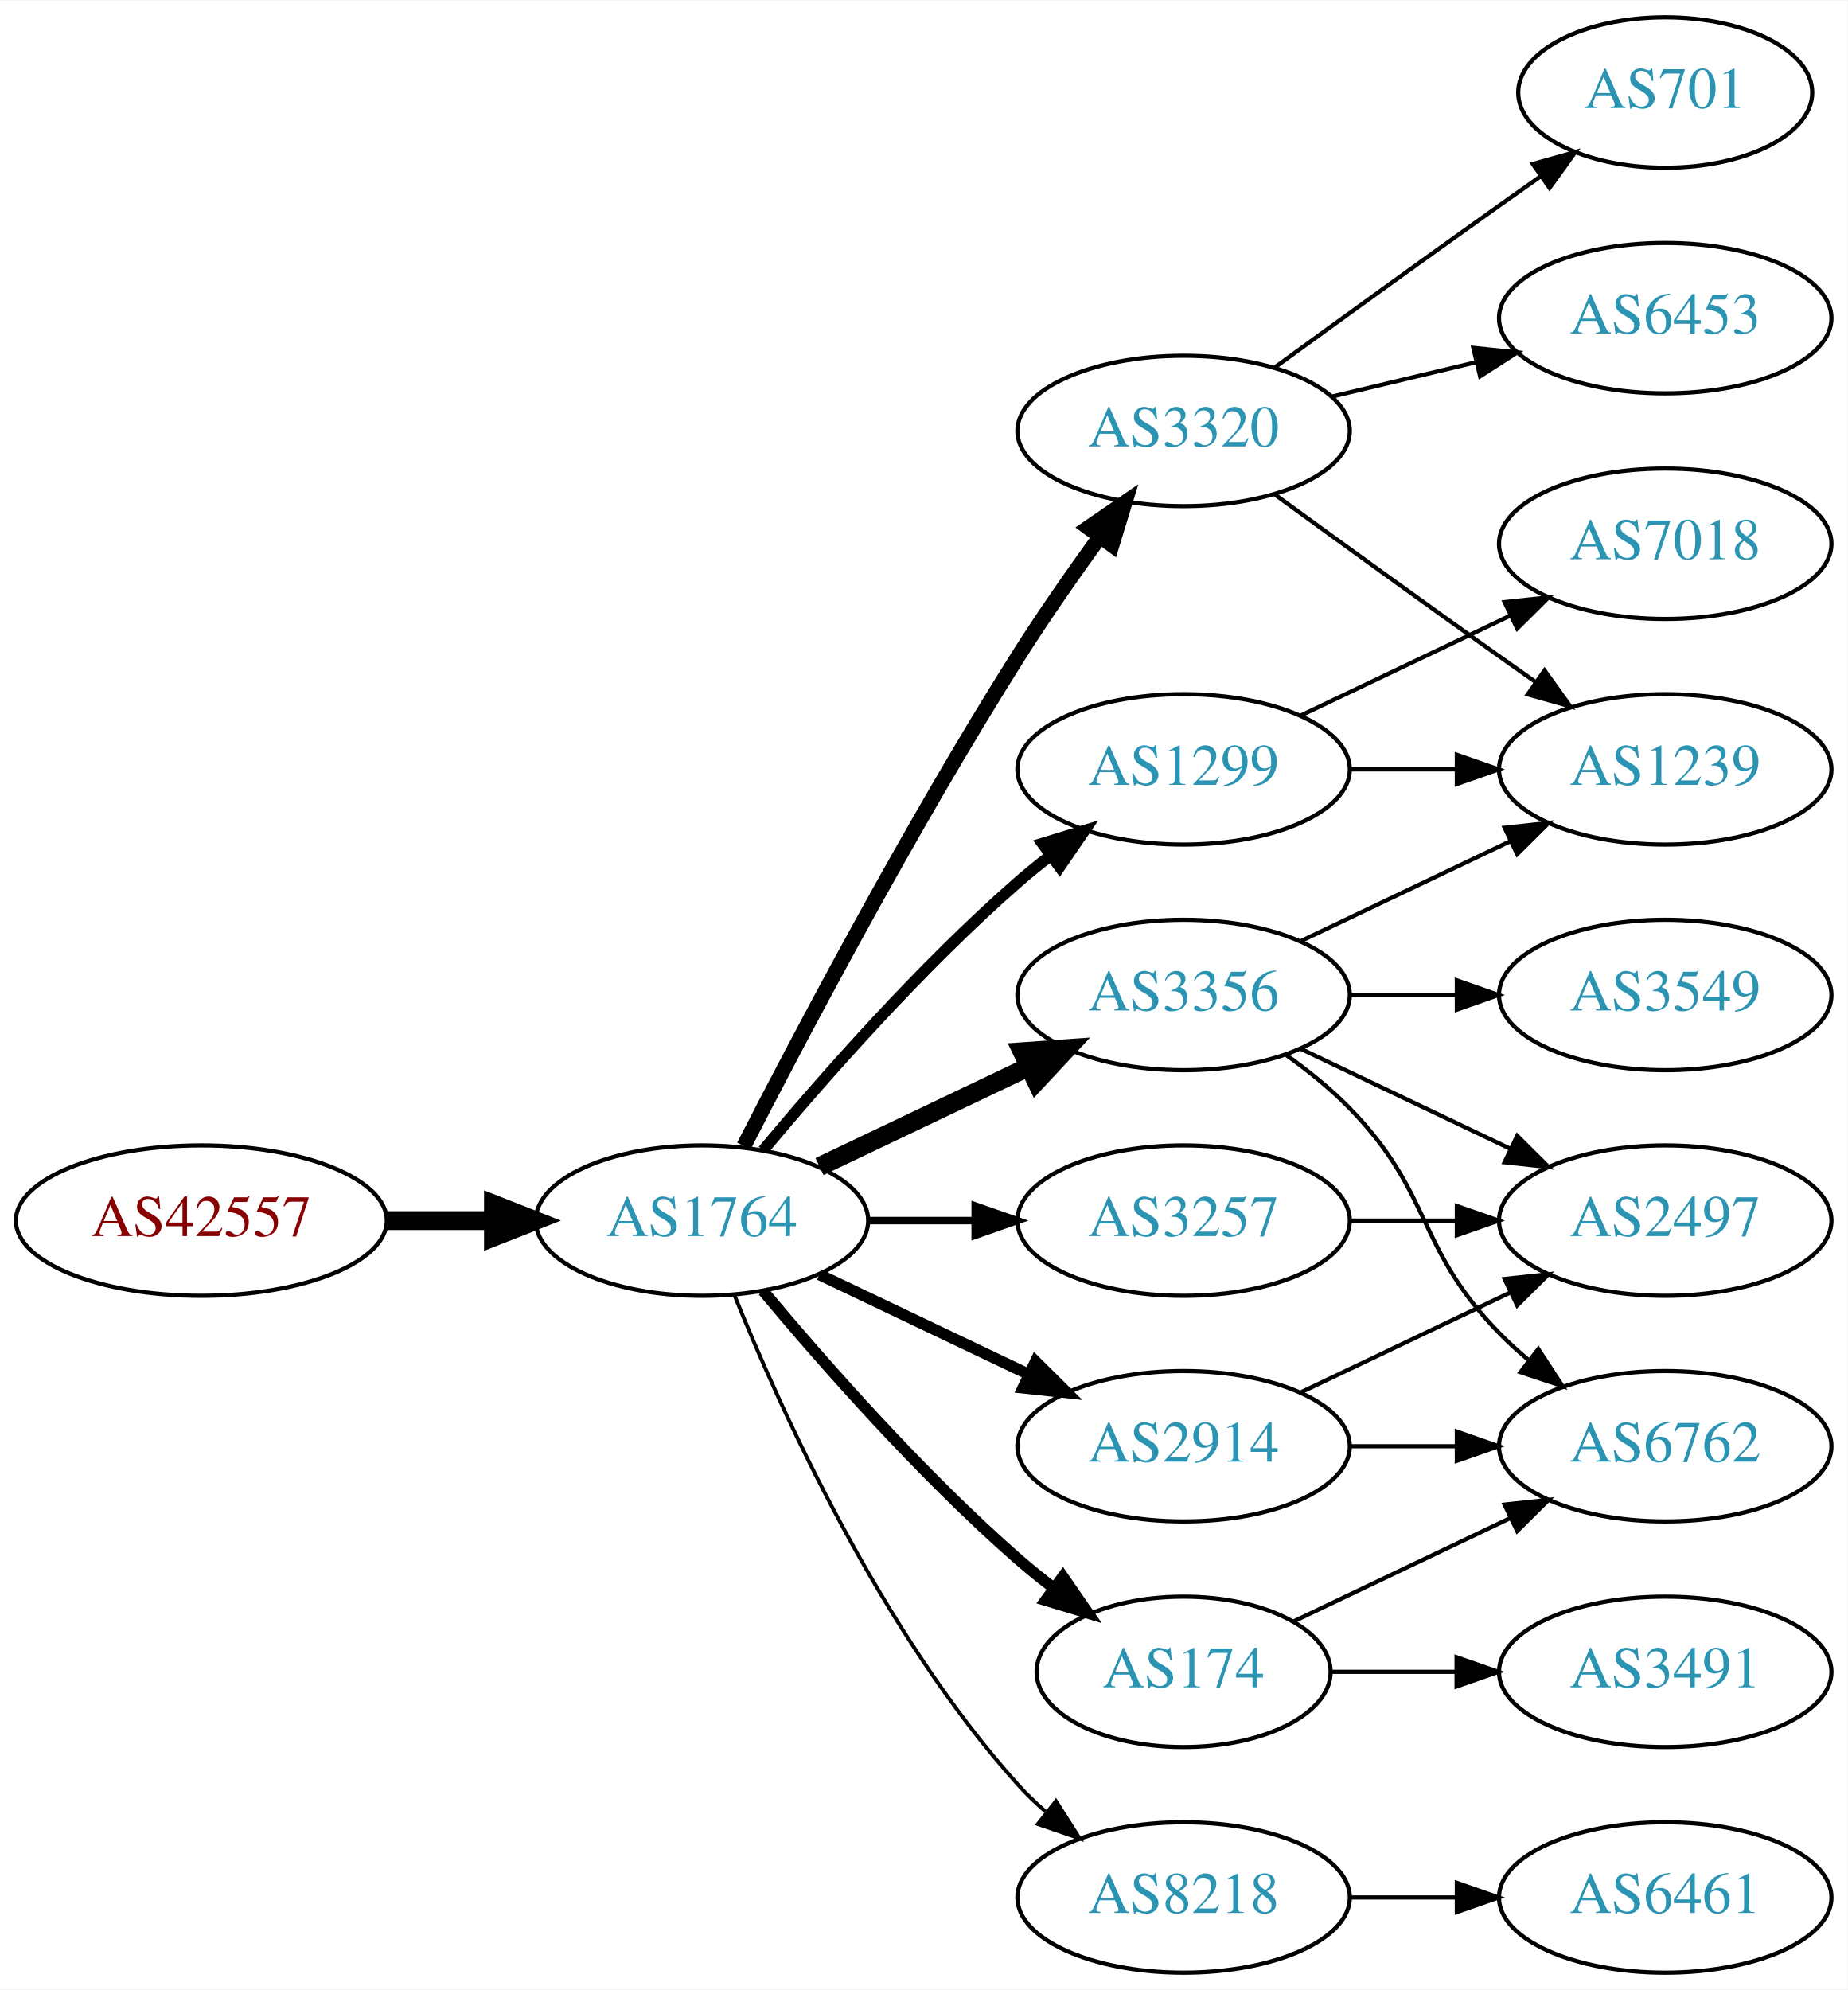
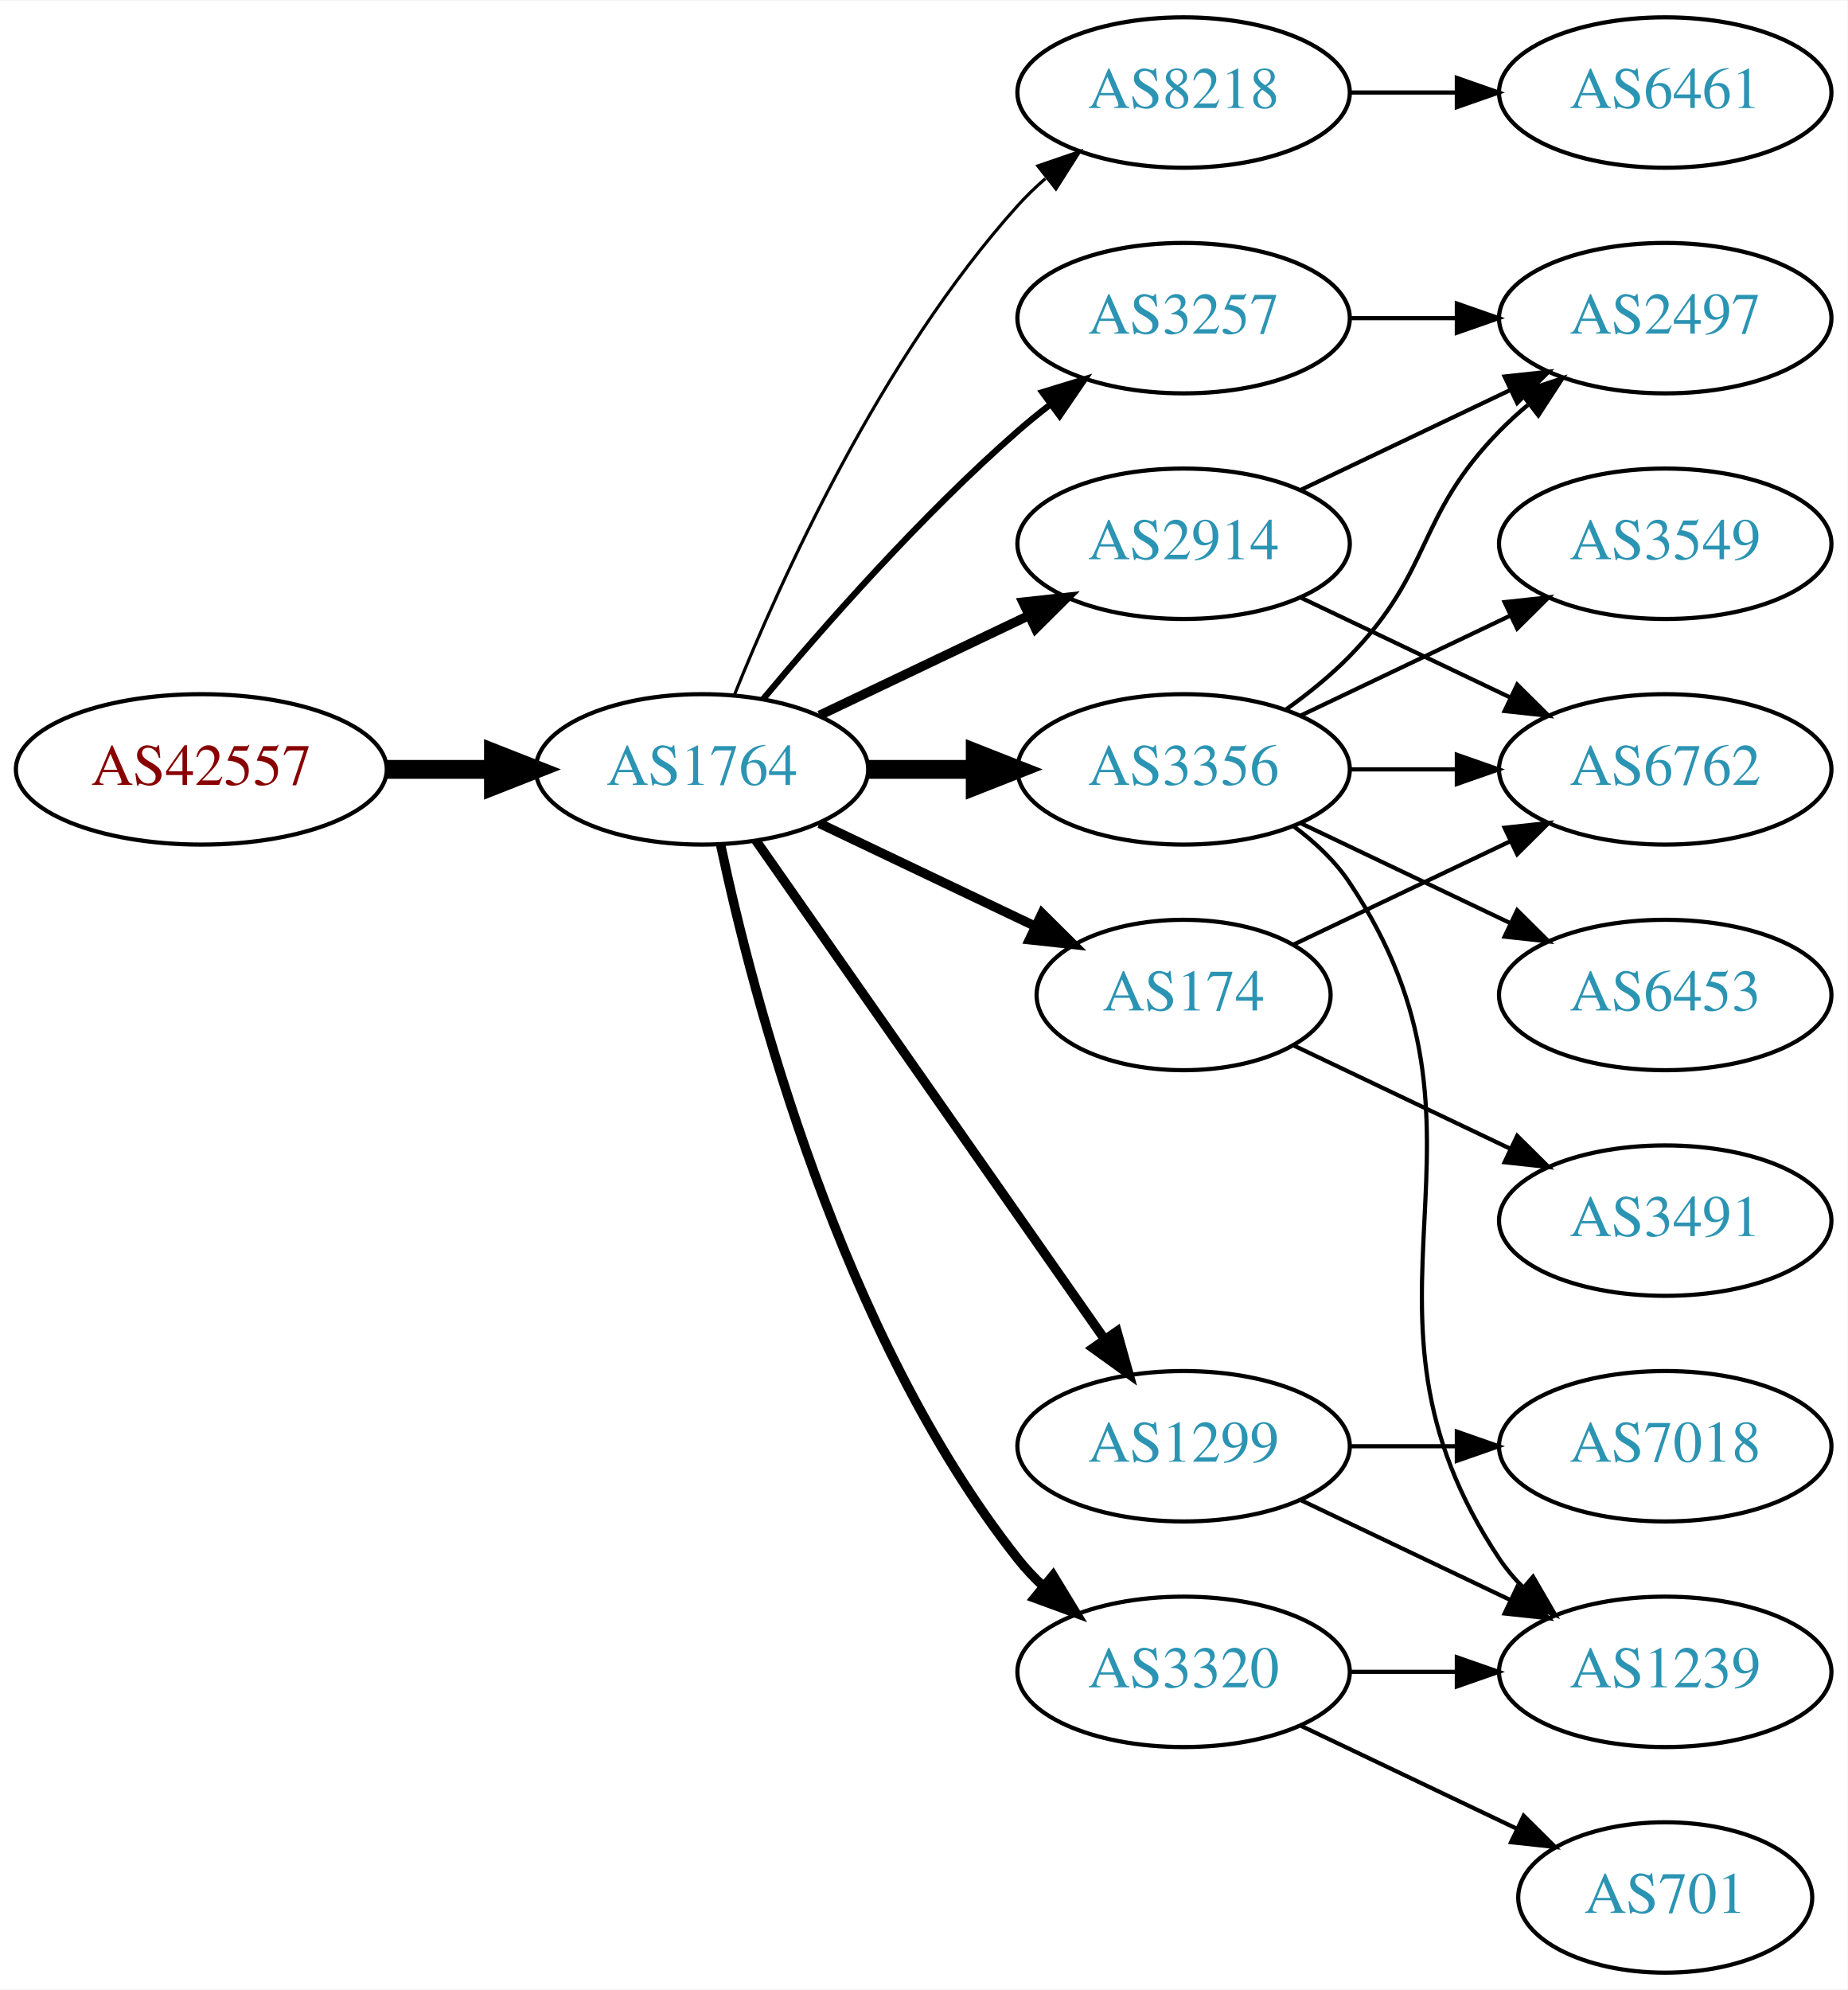
<svg xmlns="http://www.w3.org/2000/svg" xmlns:xlink="http://www.w3.org/1999/xlink" width="442pt" height="476pt" viewBox="0.00 0.00 442.27 476.00">
  <g id="graph0" class="graph" transform="scale(1 1) rotate(0) translate(4 472)">
    <polygon fill="white" stroke="none" points="-4,4 -4,-472 438.271,-472 438.271,4 -4,4" />
    <g id="node1" class="node">
      <g id="a_node1">
        <a xlink:href="/asn/42557" xlink:title="AS42557 ~ Xidras GmbH [AT]">
-           <ellipse fill="#ffffff" stroke="black" cx="44.196" cy="-180" rx="44.393" ry="18" />
-           <text text-anchor="middle" x="44.196" y="-176.3" font-family="Times,serif" font-size="14.00" fill="#880000">AS42557</text>
+           <ellipse fill="#ffffff" stroke="black" cx="44.196" cy="-288" rx="44.393" ry="18" />
+           <text text-anchor="middle" x="44.196" y="-284.3" font-family="Times,serif" font-size="14.00" fill="#880000">AS42557</text>
        </a>
      </g>
    </g>
    <g id="node2" class="node">
      <g id="a_node2">
        <a xlink:href="/asn/1764" xlink:title="AS1764 ~ NEXTLAYER-AS [AT]">
-           <ellipse fill="#ffffff" stroke="black" cx="164.039" cy="-180" rx="39.794" ry="18" />
-           <text text-anchor="middle" x="164.039" y="-176.3" font-family="Times,serif" font-size="14.00" fill="#2c94b3">AS1764</text>
+           <ellipse fill="#ffffff" stroke="black" cx="164.039" cy="-288" rx="39.794" ry="18" />
+           <text text-anchor="middle" x="164.039" y="-284.3" font-family="Times,serif" font-size="14.00" fill="#2c94b3">AS1764</text>
        </a>
      </g>
    </g>
    <g id="edge1" class="edge">
-       <path fill="none" stroke="black" stroke-width="4.5" d="M88.407,-180C96.72,-180 105.482,-180 113.965,-180" />
-       <polygon fill="black" stroke="black" stroke-width="4.5" points="114.123,-183.938 124.123,-180 114.123,-176.063 114.123,-183.938" />
+       <path fill="none" stroke="black" stroke-width="4.5" d="M88.407,-288C96.72,-288 105.482,-288 113.965,-288" />
+       <polygon fill="black" stroke="black" stroke-width="4.5" points="114.123,-291.938 124.123,-288 114.123,-284.063 114.123,-291.938" />
    </g>
    <g id="node3" class="node">
      <g id="a_node3">
-         <a xlink:href="/asn/1299" xlink:title="AS1299 ~ Telia Carrier [EU]">
-           <ellipse fill="#ffffff" stroke="black" cx="279.332" cy="-288" rx="39.794" ry="18" />
-           <text text-anchor="middle" x="279.332" y="-284.3" font-family="Times,serif" font-size="14.00" fill="#2c94b3">AS1299</text>
+         <a xlink:href="/asn/8218" xlink:title="AS8218 ~ legacy Neotelecoms [FR]">
+           <ellipse fill="#ffffff" stroke="black" cx="279.332" cy="-450" rx="39.794" ry="18" />
+           <text text-anchor="middle" x="279.332" y="-446.3" font-family="Times,serif" font-size="14.00" fill="#2c94b3">AS8218</text>
        </a>
      </g>
    </g>
    <g id="edge2" class="edge">
-       <path fill="none" stroke="black" stroke-width="2.7" d="M178.669,-196.817C192.951,-213.929 216.498,-240.745 239.685,-261 242.151,-263.154 244.789,-265.294 247.487,-267.372" />
-       <polygon fill="black" stroke="black" stroke-width="2.7" points="245.512,-270.264 255.641,-273.37 249.66,-264.625 245.512,-270.264" />
+       <path fill="none" stroke="black" stroke-width="0.75" d="M171.786,-305.787C182.837,-333.243 206.891,-386.578 239.685,-423 241.688,-425.224 243.906,-427.363 246.239,-429.397" />
+       <polygon fill="black" stroke="black" stroke-width="0.75" points="244.437,-432.433 254.458,-435.873 248.769,-426.935 244.437,-432.433" />
    </g>
    <g id="node4" class="node">
      <g id="a_node4">
-         <a xlink:href="/asn/174" xlink:title="AS174 ~ Cogent Communications [US]">
-           <ellipse fill="#ffffff" stroke="black" cx="279.332" cy="-72" rx="35.194" ry="18" />
-           <text text-anchor="middle" x="279.332" y="-68.3" font-family="Times,serif" font-size="14.00" fill="#2c94b3">AS174</text>
+         <a xlink:href="/asn/3257" xlink:title="AS3257 ~ GTT [DE]">
+           <ellipse fill="#ffffff" stroke="black" cx="279.332" cy="-396" rx="39.794" ry="18" />
+           <text text-anchor="middle" x="279.332" y="-392.3" font-family="Times,serif" font-size="14.00" fill="#2c94b3">AS3257</text>
        </a>
      </g>
    </g>
    <g id="edge3" class="edge">
-       <path fill="none" stroke="black" stroke-width="2.7" d="M178.669,-163.183C192.951,-146.071 216.498,-119.255 239.685,-99 242.355,-96.668 245.228,-94.352 248.158,-92.114" />
-       <polygon fill="black" stroke="black" stroke-width="2.7" points="250.436,-94.784 256.449,-86.061 246.309,-89.13 250.436,-94.784" />
+       <path fill="none" stroke="black" stroke-width="1.5" d="M178.669,-304.817C192.951,-321.929 216.498,-348.745 239.685,-369 242.151,-371.154 244.789,-373.294 247.487,-375.372" />
+       <polygon fill="black" stroke="black" stroke-width="1.5" points="245.512,-378.264 255.641,-381.37 249.66,-372.625 245.512,-378.264" />
    </g>
    <g id="node5" class="node">
      <g id="a_node5">
-         <a xlink:href="/asn/3257" xlink:title="AS3257 ~ GTT [DE]">
-           <ellipse fill="#ffffff" stroke="black" cx="279.332" cy="-180" rx="39.794" ry="18" />
-           <text text-anchor="middle" x="279.332" y="-176.3" font-family="Times,serif" font-size="14.00" fill="#2c94b3">AS3257</text>
+         <a xlink:href="/asn/1299" xlink:title="AS1299 ~ Telia Carrier [EU]">
+           <ellipse fill="#ffffff" stroke="black" cx="279.332" cy="-126" rx="39.794" ry="18" />
+           <text text-anchor="middle" x="279.332" y="-122.3" font-family="Times,serif" font-size="14.00" fill="#2c94b3">AS1299</text>
        </a>
      </g>
    </g>
    <g id="edge4" class="edge">
-       <path fill="none" stroke="black" stroke-width="1.8" d="M203.711,-180C211.914,-180 220.678,-180 229.21,-180" />
-       <polygon fill="black" stroke="black" stroke-width="1.8" points="229.449,-183.5 239.449,-180 229.449,-176.5 229.449,-183.5" />
+       <path fill="none" stroke="black" stroke-width="2.25" d="M176.949,-270.969C196.871,-242.483 237.06,-185.015 260.41,-151.626" />
+       <polygon fill="black" stroke="black" stroke-width="2.25" points="263.377,-153.491 266.24,-143.29 257.641,-149.479 263.377,-153.491" />
    </g>
    <g id="node6" class="node">
      <g id="a_node6">
-         <a xlink:href="/asn/3320" xlink:title="AS3320 ~ DTAG [DE]">
-           <ellipse fill="#ffffff" stroke="black" cx="279.332" cy="-369" rx="39.794" ry="18" />
-           <text text-anchor="middle" x="279.332" y="-365.3" font-family="Times,serif" font-size="14.00" fill="#2c94b3">AS3320</text>
+         <a xlink:href="/asn/3356" xlink:title="AS3356 ~ Level 3 Parent, LLC [US]">
+           <ellipse fill="#ffffff" stroke="black" cx="279.332" cy="-288" rx="39.794" ry="18" />
+           <text text-anchor="middle" x="279.332" y="-284.3" font-family="Times,serif" font-size="14.00" fill="#2c94b3">AS3356</text>
        </a>
      </g>
    </g>
    <g id="edge5" class="edge">
-       <path fill="none" stroke="black" stroke-width="3.6" d="M174.065,-197.852C187.501,-224.055 213.95,-274.237 239.685,-315 245.748,-324.604 252.868,-334.813 259.333,-343.739" />
-       <polygon fill="black" stroke="black" stroke-width="3.6" points="256.54,-345.848 265.276,-351.843 262.185,-341.709 256.54,-345.848" />
+       <path fill="none" stroke="black" stroke-width="4.5" d="M203.711,-288C211.914,-288 220.678,-288 229.21,-288" />
+       <polygon fill="black" stroke="black" stroke-width="4.5" points="229.449,-291.938 239.449,-288 229.449,-284.063 229.449,-291.938" />
    </g>
    <g id="node7" class="node">
      <g id="a_node7">
-         <a xlink:href="/asn/8218" xlink:title="AS8218 ~ legacy Neotelecoms [FR]">
-           <ellipse fill="#ffffff" stroke="black" cx="279.332" cy="-18" rx="39.794" ry="18" />
-           <text text-anchor="middle" x="279.332" y="-14.3" font-family="Times,serif" font-size="14.00" fill="#2c94b3">AS8218</text>
+         <a xlink:href="/asn/3320" xlink:title="AS3320 ~ DTAG [DE]">
+           <ellipse fill="#ffffff" stroke="black" cx="279.332" cy="-72" rx="39.794" ry="18" />
+           <text text-anchor="middle" x="279.332" y="-68.3" font-family="Times,serif" font-size="14.00" fill="#2c94b3">AS3320</text>
        </a>
      </g>
    </g>
    <g id="edge6" class="edge">
-       <path fill="none" stroke="black" stroke-width="0.9" d="M171.786,-162.213C182.837,-134.757 206.891,-81.422 239.685,-45 241.688,-42.776 243.906,-40.637 246.239,-38.603" />
-       <polygon fill="black" stroke="black" stroke-width="0.9" points="248.769,-41.065 254.458,-32.127 244.437,-35.567 248.769,-41.065" />
+       <path fill="none" stroke="black" stroke-width="2.25" d="M168.529,-269.84C176.16,-233.97 197.152,-152.845 239.685,-99 241.493,-96.712 243.545,-94.538 245.74,-92.49" />
+       <polygon fill="black" stroke="black" stroke-width="2.25" points="248.094,-95.086 253.6,-86.034 243.651,-89.677 248.094,-95.086" />
    </g>
    <g id="node8" class="node">
      <g id="a_node8">
-         <a xlink:href="/asn/3356" xlink:title="AS3356 ~ Level 3 Parent, LLC [US]">
-           <ellipse fill="#ffffff" stroke="black" cx="279.332" cy="-234" rx="39.794" ry="18" />
-           <text text-anchor="middle" x="279.332" y="-230.3" font-family="Times,serif" font-size="14.00" fill="#2c94b3">AS3356</text>
+         <a xlink:href="/asn/2914" xlink:title="AS2914 ~ NTT America, Inc. [US]">
+           <ellipse fill="#ffffff" stroke="black" cx="279.332" cy="-342" rx="39.794" ry="18" />
+           <text text-anchor="middle" x="279.332" y="-338.3" font-family="Times,serif" font-size="14.00" fill="#2c94b3">AS2914</text>
        </a>
      </g>
    </g>
    <g id="edge7" class="edge">
-       <path fill="none" stroke="black" stroke-width="4.5" d="M192.175,-192.934C207.169,-200.081 225.99,-209.052 242.213,-216.785" />
-       <polygon fill="black" stroke="black" stroke-width="4.5" points="240.695,-220.423 251.417,-221.171 244.084,-213.314 240.695,-220.423" />
+       <path fill="none" stroke="black" stroke-width="2.25" d="M192.175,-300.934C207.169,-308.081 225.99,-317.052 242.213,-324.785" />
+       <polygon fill="black" stroke="black" stroke-width="2.25" points="240.884,-328.028 251.417,-329.171 243.895,-321.709 240.884,-328.028" />
    </g>
    <g id="node9" class="node">
      <g id="a_node9">
-         <a xlink:href="/asn/2914" xlink:title="AS2914 ~ NTT America, Inc. [US]">
-           <ellipse fill="#ffffff" stroke="black" cx="279.332" cy="-126" rx="39.794" ry="18" />
-           <text text-anchor="middle" x="279.332" y="-122.3" font-family="Times,serif" font-size="14.00" fill="#2c94b3">AS2914</text>
+         <a xlink:href="/asn/174" xlink:title="AS174 ~ Cogent Communications [US]">
+           <ellipse fill="#ffffff" stroke="black" cx="279.332" cy="-234" rx="35.194" ry="18" />
+           <text text-anchor="middle" x="279.332" y="-230.3" font-family="Times,serif" font-size="14.00" fill="#2c94b3">AS174</text>
        </a>
      </g>
    </g>
    <g id="edge8" class="edge">
-       <path fill="none" stroke="black" stroke-width="2.7" d="M192.175,-167.066C207.169,-159.919 225.99,-150.948 242.213,-143.215" />
-       <polygon fill="black" stroke="black" stroke-width="2.7" points="243.895,-146.291 251.417,-138.829 240.884,-139.972 243.895,-146.291" />
+       <path fill="none" stroke="black" stroke-width="2.25" d="M192.175,-275.066C207.607,-267.71 227.092,-258.423 243.628,-250.541" />
+       <polygon fill="black" stroke="black" stroke-width="2.25" points="245.448,-253.551 252.969,-246.089 242.436,-247.232 245.448,-253.551" />
    </g>
    <g id="node10" class="node">
      <g id="a_node10">
-         <a xlink:href="/asn/1239" xlink:title="AS1239 ~ Sprint [US]">
-           <ellipse fill="#ffffff" stroke="black" cx="394.625" cy="-288" rx="39.794" ry="18" />
-           <text text-anchor="middle" x="394.625" y="-284.3" font-family="Times,serif" font-size="14.00" fill="#2c94b3">AS1239</text>
+         <a xlink:href="/asn/6461" xlink:title="AS6461 ~ Zayo Bandwidth [US]">
+           <ellipse fill="#ffffff" stroke="black" cx="394.625" cy="-450" rx="39.794" ry="18" />
+           <text text-anchor="middle" x="394.625" y="-446.3" font-family="Times,serif" font-size="14.00" fill="#2c94b3">AS6461</text>
        </a>
      </g>
    </g>
    <g id="edge9" class="edge">
-       <path fill="none" stroke="black" d="M319.004,-288C327.207,-288 335.971,-288 344.503,-288" />
-       <polygon fill="black" stroke="black" points="344.742,-291.5 354.742,-288 344.742,-284.5 344.742,-291.5" />
+       <path fill="none" stroke="black" d="M319.004,-450C327.207,-450 335.971,-450 344.503,-450" />
+       <polygon fill="black" stroke="black" points="344.742,-453.5 354.742,-450 344.742,-446.5 344.742,-453.5" />
+     </g>
+     <g id="node14" class="node">
+       <g id="a_node14">
+         <a xlink:href="/asn/2497" xlink:title="AS2497 ~ Internet Initiative Japan Inc. [JP]">
+           <ellipse fill="#ffffff" stroke="black" cx="394.625" cy="-396" rx="39.794" ry="18" />
+           <text text-anchor="middle" x="394.625" y="-392.3" font-family="Times,serif" font-size="14.00" fill="#2c94b3">AS2497</text>
+         </a>
+       </g>
+     </g>
+     <g id="edge23" class="edge">
+       <path fill="none" stroke="black" d="M319.004,-396C327.207,-396 335.971,-396 344.503,-396" />
+       <polygon fill="black" stroke="black" points="344.742,-399.5 354.742,-396 344.742,-392.5 344.742,-399.5" />
    </g>
    <g id="node11" class="node">
      <g id="a_node11">
        <a xlink:href="/asn/7018" xlink:title="AS7018 ~ AT&amp;T Services, Inc. [US]">
+           <ellipse fill="#ffffff" stroke="black" cx="394.625" cy="-126" rx="39.794" ry="18" />
+           <text text-anchor="middle" x="394.625" y="-122.3" font-family="Times,serif" font-size="14.00" fill="#2c94b3">AS7018</text>
+         </a>
+       </g>
+     </g>
+     <g id="edge10" class="edge">
+       <path fill="none" stroke="black" d="M319.004,-126C327.207,-126 335.971,-126 344.503,-126" />
+       <polygon fill="black" stroke="black" points="344.742,-129.5 354.742,-126 344.742,-122.5 344.742,-129.5" />
+     </g>
+     <g id="node12" class="node">
+       <g id="a_node12">
+         <a xlink:href="/asn/1239" xlink:title="AS1239 ~ Sprint [US]">
+           <ellipse fill="#ffffff" stroke="black" cx="394.625" cy="-72" rx="39.794" ry="18" />
+           <text text-anchor="middle" x="394.625" y="-68.3" font-family="Times,serif" font-size="14.00" fill="#2c94b3">AS1239</text>
+         </a>
+       </g>
+     </g>
+     <g id="edge11" class="edge">
+       <path fill="none" stroke="black" d="M307.468,-113.066C322.462,-105.919 341.283,-96.948 357.506,-89.215" />
+       <polygon fill="black" stroke="black" points="359.188,-92.291 366.71,-84.829 356.177,-85.972 359.188,-92.291" />
+     </g>
+     <g id="edge15" class="edge">
+       <path fill="none" stroke="black" d="M305.651,-274.393C310.707,-270.649 315.518,-266.169 318.978,-261 360.003,-199.706 313.954,-160.294 354.978,-99 356.6,-96.577 358.519,-94.305 360.621,-92.19" />
+       <polygon fill="black" stroke="black" points="362.988,-94.771 368.306,-85.607 358.434,-89.454 362.988,-94.771" />
+     </g>
+     <g id="node13" class="node">
+       <g id="a_node13">
+         <a xlink:href="/asn/3549" xlink:title="AS3549 ~ Level 3 Parent, LLC [US]">
          <ellipse fill="#ffffff" stroke="black" cx="394.625" cy="-342" rx="39.794" ry="18" />
-           <text text-anchor="middle" x="394.625" y="-338.3" font-family="Times,serif" font-size="14.00" fill="#2c94b3">AS7018</text>
-         </a>
-       </g>
-     </g>
-     <g id="edge10" class="edge">
+           <text text-anchor="middle" x="394.625" y="-338.3" font-family="Times,serif" font-size="14.00" fill="#2c94b3">AS3549</text>
+         </a>
+       </g>
+     </g>
+     <g id="edge12" class="edge">
      <path fill="none" stroke="black" d="M307.468,-300.934C322.462,-308.081 341.283,-317.052 357.506,-324.785" />
      <polygon fill="black" stroke="black" points="356.177,-328.028 366.71,-329.171 359.188,-321.709 356.177,-328.028" />
    </g>
+     <g id="edge13" class="edge">
+       <path fill="none" stroke="black" d="M303.926,-302.389C309.182,-306.148 314.513,-310.437 318.978,-315 339.151,-335.617 334.806,-348.383 354.978,-369 357.071,-371.139 359.354,-373.218 361.731,-375.21" />
+       <polygon fill="black" stroke="black" points="359.974,-378.275 370.031,-381.611 364.249,-372.732 359.974,-378.275" />
+     </g>
+     <g id="node15" class="node">
+       <g id="a_node15">
+         <a xlink:href="/asn/6762" xlink:title="AS6762 ~ TELECOM ITALIA SPARKLE S.p.A. [IT]">
+           <ellipse fill="#ffffff" stroke="black" cx="394.625" cy="-288" rx="39.794" ry="18" />
+           <text text-anchor="middle" x="394.625" y="-284.3" font-family="Times,serif" font-size="14.00" fill="#2c94b3">AS6762</text>
+         </a>
+       </g>
+     </g>
+     <g id="edge14" class="edge">
+       <path fill="none" stroke="black" d="M319.004,-288C327.207,-288 335.971,-288 344.503,-288" />
+       <polygon fill="black" stroke="black" points="344.742,-291.5 354.742,-288 344.742,-284.5 344.742,-291.5" />
+     </g>
+     <g id="node16" class="node">
+       <g id="a_node16">
+         <a xlink:href="/asn/6453" xlink:title="AS6453 ~ TATA COMMUNICATIONS (AMERICA) INC [US]">
+           <ellipse fill="#ffffff" stroke="black" cx="394.625" cy="-234" rx="39.794" ry="18" />
+           <text text-anchor="middle" x="394.625" y="-230.3" font-family="Times,serif" font-size="14.00" fill="#2c94b3">AS6453</text>
+         </a>
+       </g>
+     </g>
+     <g id="edge16" class="edge">
+       <path fill="none" stroke="black" d="M307.468,-275.066C322.462,-267.919 341.283,-258.948 357.506,-251.215" />
+       <polygon fill="black" stroke="black" points="359.188,-254.291 366.71,-246.829 356.177,-247.972 359.188,-254.291" />
+     </g>
+     <g id="edge17" class="edge">
+       <path fill="none" stroke="black" d="M319.004,-72C327.207,-72 335.971,-72 344.503,-72" />
+       <polygon fill="black" stroke="black" points="344.742,-75.5 354.742,-72 344.742,-68.5 344.742,-75.5" />
+     </g>
    <g id="node17" class="node">
      <g id="a_node17">
-         <a xlink:href="/asn/6762" xlink:title="AS6762 ~ TELECOM ITALIA SPARKLE S.p.A. [IT]">
-           <ellipse fill="#ffffff" stroke="black" cx="394.625" cy="-126" rx="39.794" ry="18" />
-           <text text-anchor="middle" x="394.625" y="-122.3" font-family="Times,serif" font-size="14.00" fill="#2c94b3">AS6762</text>
-         </a>
-       </g>
-     </g>
-     <g id="edge23" class="edge">
-       <path fill="none" stroke="black" d="M305.757,-84.119C321.059,-91.412 340.783,-100.814 357.665,-108.86" />
-       <polygon fill="black" stroke="black" points="356.172,-112.026 366.705,-113.169 359.184,-105.707 356.172,-112.026" />
+         <a xlink:href="/asn/701" xlink:title="AS701 ~ UUNET [US]">
+           <ellipse fill="#ffffff" stroke="black" cx="394.625" cy="-18" rx="35.194" ry="18" />
+           <text text-anchor="middle" x="394.625" y="-14.3" font-family="Times,serif" font-size="14.00" fill="#2c94b3">AS701</text>
+         </a>
+       </g>
+     </g>
+     <g id="edge18" class="edge">
+       <path fill="none" stroke="black" d="M307.468,-59.066C322.9,-51.71 342.385,-42.423 358.92,-34.541" />
+       <polygon fill="black" stroke="black" points="360.741,-37.551 368.262,-30.089 357.729,-31.232 360.741,-37.551" />
+     </g>
+     <g id="edge20" class="edge">
+       <path fill="none" stroke="black" d="M307.468,-354.934C322.462,-362.081 341.283,-371.052 357.506,-378.785" />
+       <polygon fill="black" stroke="black" points="356.177,-382.028 366.71,-383.171 359.188,-375.709 356.177,-382.028" />
+     </g>
+     <g id="edge19" class="edge">
+       <path fill="none" stroke="black" d="M307.468,-329.066C322.462,-321.919 341.283,-312.948 357.506,-305.215" />
+       <polygon fill="black" stroke="black" points="359.188,-308.291 366.71,-300.829 356.177,-301.972 359.188,-308.291" />
+     </g>
+     <g id="edge21" class="edge">
+       <path fill="none" stroke="black" d="M305.757,-246.119C321.059,-253.413 340.783,-262.814 357.665,-270.86" />
+       <polygon fill="black" stroke="black" points="356.172,-274.026 366.705,-275.169 359.184,-267.707 356.172,-274.026" />
    </g>
    <g id="node18" class="node">
      <g id="a_node18">
        <a xlink:href="/asn/3491" xlink:title="AS3491 ~ PCCW Global, Inc. [US]">
-           <ellipse fill="#ffffff" stroke="black" cx="394.625" cy="-72" rx="39.794" ry="18" />
-           <text text-anchor="middle" x="394.625" y="-68.3" font-family="Times,serif" font-size="14.00" fill="#2c94b3">AS3491</text>
+           <ellipse fill="#ffffff" stroke="black" cx="394.625" cy="-180" rx="39.794" ry="18" />
+           <text text-anchor="middle" x="394.625" y="-176.3" font-family="Times,serif" font-size="14.00" fill="#2c94b3">AS3491</text>
        </a>
      </g>
    </g>
    <g id="edge22" class="edge">
-       <path fill="none" stroke="black" d="M314.631,-72C324.008,-72 334.358,-72 344.393,-72" />
-       <polygon fill="black" stroke="black" points="344.681,-75.5 354.681,-72 344.681,-68.5 344.681,-75.5" />
-     </g>
-     <g id="node15" class="node">
-       <g id="a_node15">
-         <a xlink:href="/asn/2497" xlink:title="AS2497 ~ Internet Initiative Japan Inc. [JP]">
-           <ellipse fill="#ffffff" stroke="black" cx="394.625" cy="-180" rx="39.794" ry="18" />
-           <text text-anchor="middle" x="394.625" y="-176.3" font-family="Times,serif" font-size="14.00" fill="#2c94b3">AS2497</text>
-         </a>
-       </g>
-     </g>
-     <g id="edge15" class="edge">
-       <path fill="none" stroke="black" d="M319.004,-180C327.207,-180 335.971,-180 344.503,-180" />
-       <polygon fill="black" stroke="black" points="344.742,-183.5 354.742,-180 344.742,-176.5 344.742,-183.5" />
-     </g>
-     <g id="edge11" class="edge">
-       <path fill="none" stroke="black" d="M301.18,-353.778C316.114,-342.909 336.727,-327.975 354.978,-315 357.799,-312.995 360.742,-310.915 363.69,-308.841" />
-       <polygon fill="black" stroke="black" points="365.736,-311.681 371.914,-303.074 361.717,-305.95 365.736,-311.681" />
-     </g>
-     <g id="node12" class="node">
-       <g id="a_node12">
-         <a xlink:href="/asn/6453" xlink:title="AS6453 ~ TATA COMMUNICATIONS (AMERICA) INC [US]">
-           <ellipse fill="#ffffff" stroke="black" cx="394.625" cy="-396" rx="39.794" ry="18" />
-           <text text-anchor="middle" x="394.625" y="-392.3" font-family="Times,serif" font-size="14.00" fill="#2c94b3">AS6453</text>
-         </a>
-       </g>
-     </g>
-     <g id="edge12" class="edge">
-       <path fill="none" stroke="black" d="M314.939,-377.248C325.81,-379.838 337.964,-382.735 349.407,-385.462" />
-       <polygon fill="black" stroke="black" points="348.69,-388.889 359.229,-387.803 350.313,-382.08 348.69,-388.889" />
-     </g>
-     <g id="node13" class="node">
-       <g id="a_node13">
-         <a xlink:href="/asn/701" xlink:title="AS701 ~ UUNET [US]">
-           <ellipse fill="#ffffff" stroke="black" cx="394.625" cy="-450" rx="35.194" ry="18" />
-           <text text-anchor="middle" x="394.625" y="-446.3" font-family="Times,serif" font-size="14.00" fill="#2c94b3">AS701</text>
-         </a>
-       </g>
-     </g>
-     <g id="edge13" class="edge">
-       <path fill="none" stroke="black" d="M301.18,-384.222C316.114,-395.091 336.727,-410.025 354.978,-423 358.188,-425.282 361.557,-427.661 364.912,-430.018" />
-       <polygon fill="black" stroke="black" points="362.924,-432.899 373.123,-435.77 366.94,-427.166 362.924,-432.899" />
-     </g>
-     <g id="node14" class="node">
-       <g id="a_node14">
-         <a xlink:href="/asn/6461" xlink:title="AS6461 ~ ZAYO-6461 [US]">
-           <ellipse fill="#ffffff" stroke="black" cx="394.625" cy="-18" rx="39.794" ry="18" />
-           <text text-anchor="middle" x="394.625" y="-14.3" font-family="Times,serif" font-size="14.00" fill="#2c94b3">AS6461</text>
-         </a>
-       </g>
-     </g>
-     <g id="edge14" class="edge">
-       <path fill="none" stroke="black" d="M319.004,-18C327.207,-18 335.971,-18 344.503,-18" />
-       <polygon fill="black" stroke="black" points="344.742,-21.5 354.742,-18 344.742,-14.5 344.742,-21.5" />
-     </g>
-     <g id="edge17" class="edge">
-       <path fill="none" stroke="black" d="M307.468,-246.934C322.462,-254.081 341.283,-263.052 357.506,-270.785" />
-       <polygon fill="black" stroke="black" points="356.177,-274.028 366.71,-275.171 359.188,-267.709 356.177,-274.028" />
-     </g>
-     <g id="edge18" class="edge">
-       <path fill="none" stroke="black" d="M307.468,-221.066C322.462,-213.919 341.283,-204.948 357.506,-197.215" />
-       <polygon fill="black" stroke="black" points="359.188,-200.291 366.71,-192.829 356.177,-193.972 359.188,-200.291" />
-     </g>
-     <g id="node16" class="node">
-       <g id="a_node16">
-         <a xlink:href="/asn/3549" xlink:title="AS3549 ~ Level 3 Parent, LLC [US]">
-           <ellipse fill="#ffffff" stroke="black" cx="394.625" cy="-234" rx="39.794" ry="18" />
-           <text text-anchor="middle" x="394.625" y="-230.3" font-family="Times,serif" font-size="14.00" fill="#2c94b3">AS3549</text>
-         </a>
-       </g>
-     </g>
-     <g id="edge16" class="edge">
-       <path fill="none" stroke="black" d="M319.004,-234C327.207,-234 335.971,-234 344.503,-234" />
-       <polygon fill="black" stroke="black" points="344.742,-237.5 354.742,-234 344.742,-230.5 344.742,-237.5" />
-     </g>
-     <g id="edge19" class="edge">
-       <path fill="none" stroke="black" d="M303.926,-219.611C309.182,-215.852 314.513,-211.563 318.978,-207 339.151,-186.383 334.806,-173.617 354.978,-153 357.071,-150.861 359.354,-148.782 361.731,-146.79" />
-       <polygon fill="black" stroke="black" points="364.249,-149.268 370.031,-140.389 359.974,-143.725 364.249,-149.268" />
-     </g>
-     <g id="edge21" class="edge">
-       <path fill="none" stroke="black" d="M307.468,-138.934C322.462,-146.081 341.283,-155.052 357.506,-162.785" />
-       <polygon fill="black" stroke="black" points="356.177,-166.028 366.71,-167.171 359.188,-159.709 356.177,-166.028" />
-     </g>
-     <g id="edge20" class="edge">
-       <path fill="none" stroke="black" d="M319.004,-126C327.207,-126 335.971,-126 344.503,-126" />
-       <polygon fill="black" stroke="black" points="344.742,-129.5 354.742,-126 344.742,-122.5 344.742,-129.5" />
+       <path fill="none" stroke="black" d="M305.757,-221.881C321.059,-214.587 340.783,-205.186 357.665,-197.14" />
+       <polygon fill="black" stroke="black" points="359.184,-200.293 366.705,-192.831 356.172,-193.974 359.184,-200.293" />
    </g>
  </g>
</svg>
